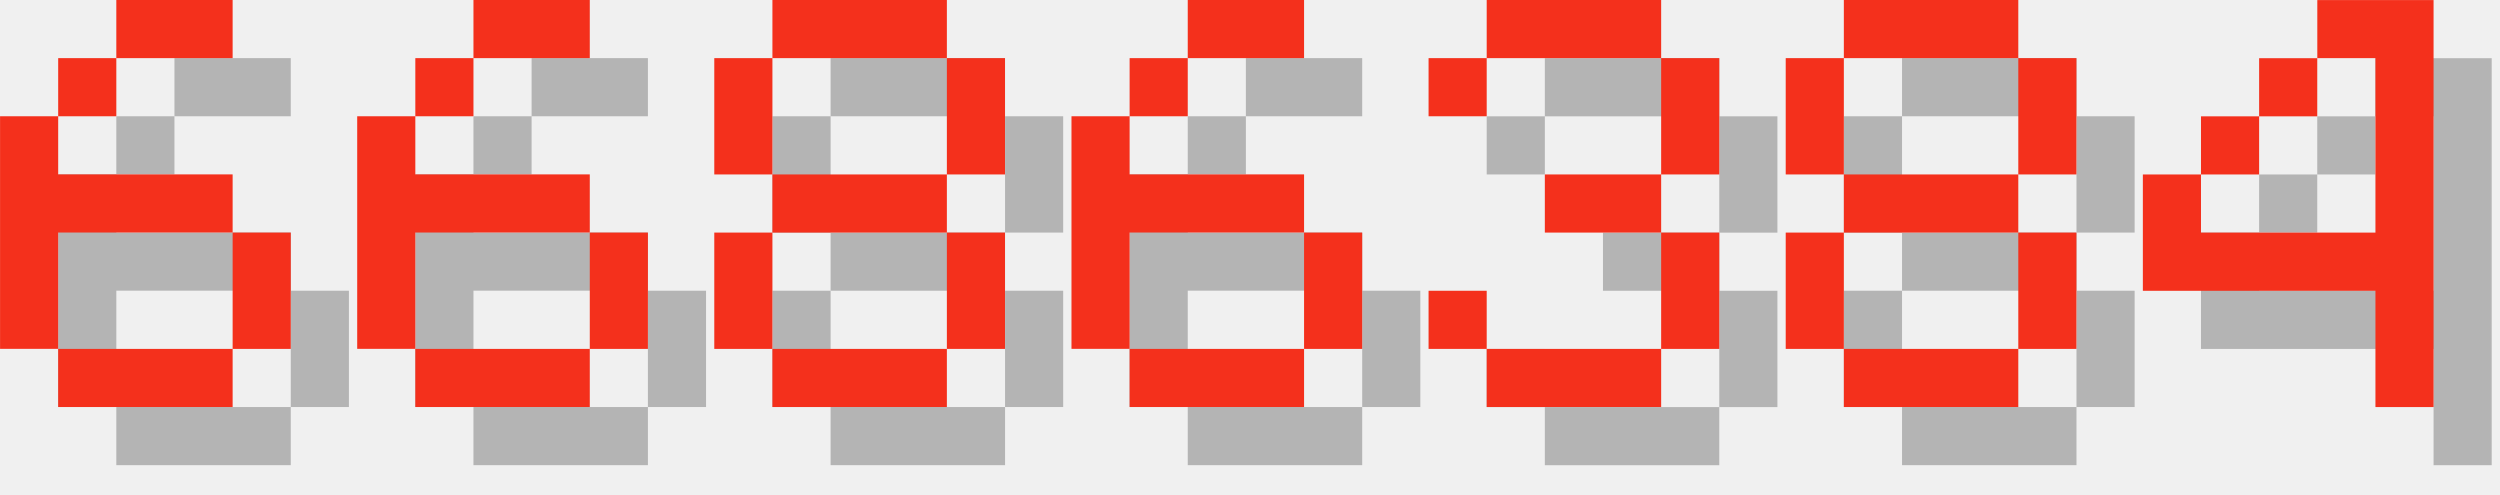
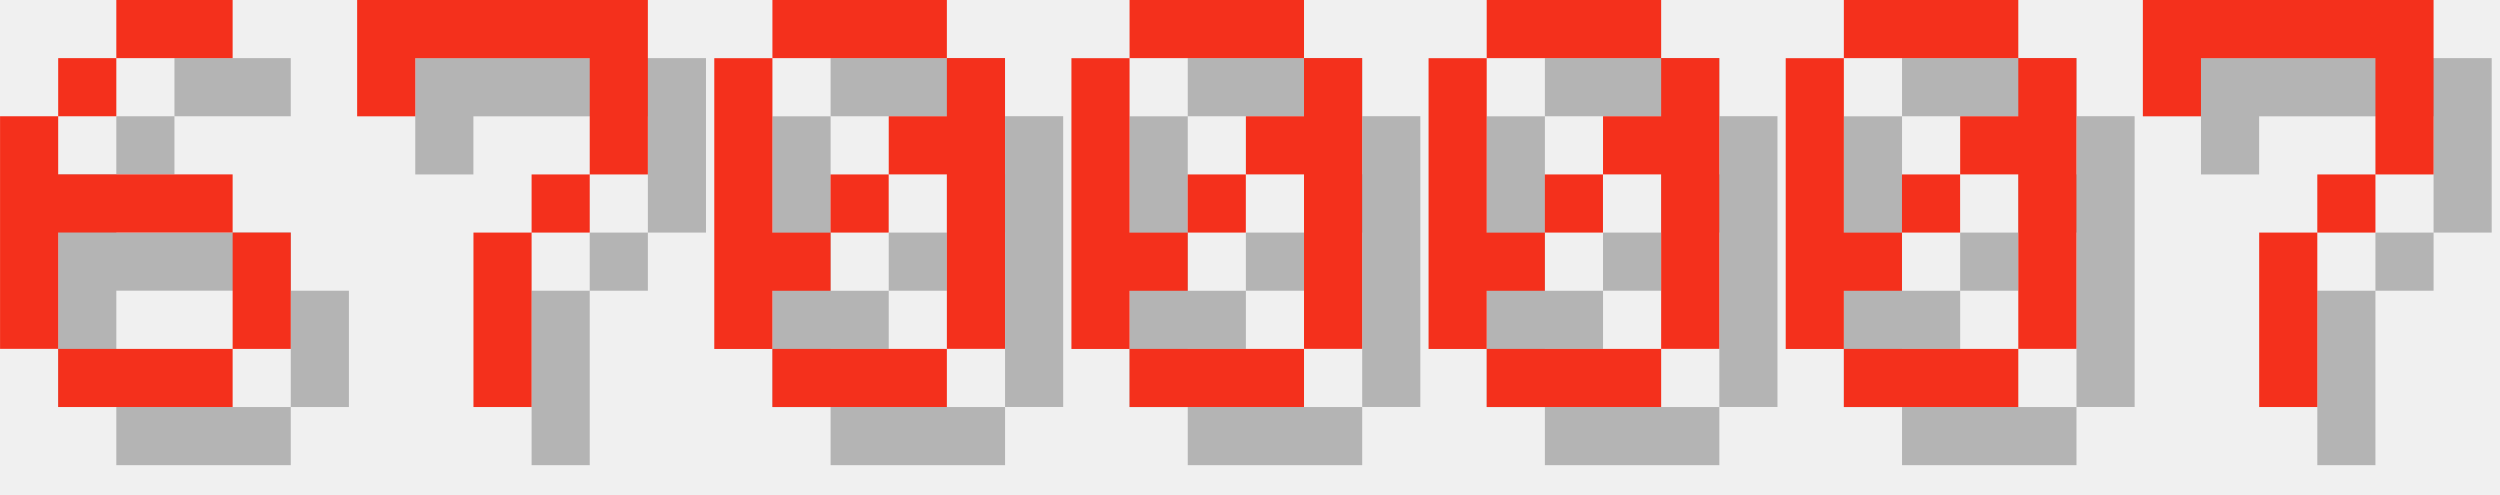
<svg xmlns="http://www.w3.org/2000/svg" version="1.1" width="182.0" height="36">
  <style>
        .text-foreground {
            fill: #F4301C;
        }
        .text-shadow {
            fill: #000000;
            fill-opacity: 0.25;
        }
    </style>
  <g class="digit" id="digit_6" transform="translate(0.0, 0), scale(4)">
    <path id="digit_6_shadow" class="text-shadow" d="m3.175 1.058v1.058h2.117v-1.058h-2.117zm0 1.058h-1.058v1.058h1.058v-1.058zm-1.058 1.058h-1.058v4.233h1.058v-2.117h3.175v-1.058h-3.175v-1.058zm3.175 2.117v2.117h1.058v-2.117h-1.058zm0 2.117h-3.175v1.058h3.175v-1.058z" fill-opacity=".5" style="paint-order:stroke fill markers" />
    <path id="digit_6_fg" class="text-foreground" d="m2.117 0v1.058h2.117v-1.058h-2.117zm0 1.058h-1.058v1.058h1.058v-1.058zm-1.058 1.058h-1.058v4.233h1.058v-2.117h3.175v-1.058h-3.175v-1.058zm3.175 2.117v2.117h1.058v-2.117h-1.058zm0 2.117h-3.175v1.058h3.175v-1.058z" fill="#fff" style="paint-order:stroke fill markers" />
  </g>
-   <g class="digit" id="digit_6" transform="translate(26.0, 0), scale(4)">
-     <path id="digit_6_shadow" class="text-shadow" d="m3.175 1.058v1.058h2.117v-1.058h-2.117zm0 1.058h-1.058v1.058h1.058v-1.058zm-1.058 1.058h-1.058v4.233h1.058v-2.117h3.175v-1.058h-3.175v-1.058zm3.175 2.117v2.117h1.058v-2.117h-1.058zm0 2.117h-3.175v1.058h3.175v-1.058z" fill-opacity=".5" style="paint-order:stroke fill markers" />
-     <path id="digit_6_fg" class="text-foreground" d="m2.117 0v1.058h2.117v-1.058h-2.117zm0 1.058h-1.058v1.058h1.058v-1.058zm-1.058 1.058h-1.058v4.233h1.058v-2.117h3.175v-1.058h-3.175v-1.058zm3.175 2.117v2.117h1.058v-2.117h-1.058zm0 2.117h-3.175v1.058h3.175v-1.058z" fill="#fff" style="paint-order:stroke fill markers" />
+   <g class="digit" id="digit_7" transform="translate(26.0, 0), scale(4)">
+     <path id="digit_7_shadow" class="text-shadow" d="m1.058 1.058 2e-6 2.117h1.058v-1.058h3.175v1.058l2e-7 1.058h-1.058v1.058h-1.058l4e-7 3.175 1.058 1e-7v-3.175h1.058v-1.058h1.058l5e-7 -1.058v-2.117z" fill-opacity=".5" style="paint-order:stroke fill markers" />
+     <path id="digit_7_fg" class="text-foreground" d="m0 0 2e-6 2.117h1.058v-1.058h3.175v1.058l2e-7 1.058h-1.058v1.058h-1.058l4e-7 3.175 1.058 1e-7v-3.175h1.058v-1.058h1.058l5e-7 -1.058v-2.117z" fill="#fff" style="paint-order:stroke fill markers" />
  </g>
-   <g class="digit" id="digit_8" transform="translate(52.0, 0), scale(4)">
-     <path id="digit_8_shadow" class="text-shadow" d="m2.117 1.058v1.058h3.175v-1.058h-3.175zm3.175 1.058v2.117h1.058v-2.117h-1.058zm0 2.117h-3.175v1.058h3.175v-1.058zm0 1.058v2.117h1.058v-2.117h-1.058zm0 2.117h-3.175v1.058h3.175v-1.058zm-3.175 0v-2.117h-1.058v2.117h1.058zm0-3.175v-2.117h-1.058v2.117h1.058z" fill-opacity=".5" style="paint-order:stroke fill markers" />
-     <path id="digit_8_fg" class="text-foreground" d="m1.058 0v1.058h3.175v-1.058h-3.175zm3.175 1.058v2.117h1.058v-2.117h-1.058zm0 2.117h-3.175v1.058h3.175v-1.058zm0 1.058v2.117h1.058v-2.117h-1.058zm0 2.117h-3.175v1.058h3.175v-1.058zm-3.175 0v-2.117h-1.058v2.117h1.058zm0-3.175v-2.117h-1.058v2.117h1.058z" fill="#fff" style="paint-order:stroke fill markers" />
+   <g class="digit" id="digit_0" transform="translate(52.0, 0), scale(4)">
+     <path id="digit_0_shadow" class="text-shadow" d="m2.117 1.058v1.058h3.175v-1.058h-3.175zm3.175 1.058v1.058h-1.058v1.058h1.058v3.175h1.058v-5.292h-1.058zm0 5.292h-3.175v1.058h3.175v-1.058zm-3.175 0v-1.058h1.058v-1.058h-1.058v-3.175h-1.058v5.292h1.058zm1.058-2.117h1.058v-1.058h-1.058v1.058z" fill-opacity=".5" style="paint-order:stroke fill markers" />
+     <path id="digit_0_fg" class="text-foreground" d="m1.058 0v1.058h3.175v-1.058h-3.175zm3.175 1.058v1.058h-1.058v1.058h1.058v3.175h1.058v-5.292h-1.058zm0 5.292h-3.175v1.058h3.175v-1.058zm-3.175 0v-1.058h1.058v-1.058h-1.058v-3.175h-1.058v5.292h1.058zm1.058-2.117h1.058v-1.058h-1.058v1.058z" fill="#fff" style="paint-order:stroke fill markers" />
  </g>
-   <g class="digit" id="digit_6" transform="translate(78.0, 0), scale(4)">
-     <path id="digit_6_shadow" class="text-shadow" d="m3.175 1.058v1.058h2.117v-1.058h-2.117zm0 1.058h-1.058v1.058h1.058v-1.058zm-1.058 1.058h-1.058v4.233h1.058v-2.117h3.175v-1.058h-3.175v-1.058zm3.175 2.117v2.117h1.058v-2.117h-1.058zm0 2.117h-3.175v1.058h3.175v-1.058z" fill-opacity=".5" style="paint-order:stroke fill markers" />
-     <path id="digit_6_fg" class="text-foreground" d="m2.117 0v1.058h2.117v-1.058h-2.117zm0 1.058h-1.058v1.058h1.058v-1.058zm-1.058 1.058h-1.058v4.233h1.058v-2.117h3.175v-1.058h-3.175v-1.058zm3.175 2.117v2.117h1.058v-2.117h-1.058zm0 2.117h-3.175v1.058h3.175v-1.058z" fill="#fff" style="paint-order:stroke fill markers" />
+   <g class="digit" id="digit_0" transform="translate(78.0, 0), scale(4)">
+     <path id="digit_0_shadow" class="text-shadow" d="m2.117 1.058v1.058h3.175v-1.058h-3.175zm3.175 1.058v1.058h-1.058v1.058h1.058v3.175h1.058v-5.292h-1.058zm0 5.292h-3.175v1.058h3.175v-1.058zm-3.175 0v-1.058h1.058v-1.058h-1.058v-3.175h-1.058v5.292h1.058zm1.058-2.117h1.058v-1.058h-1.058v1.058z" fill-opacity=".5" style="paint-order:stroke fill markers" />
+     <path id="digit_0_fg" class="text-foreground" d="m1.058 0v1.058h3.175v-1.058h-3.175zm3.175 1.058v1.058h-1.058v1.058h1.058v3.175h1.058v-5.292h-1.058zm0 5.292h-3.175v1.058h3.175v-1.058zm-3.175 0v-1.058h1.058v-1.058h-1.058v-3.175h-1.058v5.292h1.058zm1.058-2.117h1.058v-1.058h-1.058v1.058z" fill="#fff" style="paint-order:stroke fill markers" />
  </g>
-   <g class="digit" id="digit_3" transform="translate(104.0, 0), scale(4)">
-     <path id="digit_3_shadow" class="text-shadow" d="m1.058 2.117v1.058h1.058v-1.058h3.175v2.117h-2.117v1.058h2.117v2.117h-3.175v-1.058h-1.058v1.058h1.058v1.058h3.175v-1.058h1.058v-2.117h-1.058v-1.058h1.058v-2.117h-1.058v-1.058h-3.175v1.058h-1.058z" fill-opacity=".5" style="paint-order:stroke fill markers" />
-     <path id="digit_3_fg" class="text-foreground" d="m0 1.058v1.058h1.058v-1.058h3.175v2.117h-2.117v1.058h2.117v2.117h-3.175v-1.058h-1.058v1.058h1.058v1.058h3.175v-1.058h1.058v-2.117h-1.058v-1.058h1.058v-2.117h-1.058v-1.058h-3.175v1.058h-1.058z" fill="#fff" style="paint-order:stroke fill markers" />
+   <g class="digit" id="digit_0" transform="translate(104.0, 0), scale(4)">
+     <path id="digit_0_shadow" class="text-shadow" d="m2.117 1.058v1.058h3.175v-1.058h-3.175zm3.175 1.058v1.058h-1.058v1.058h1.058v3.175h1.058v-5.292h-1.058zm0 5.292h-3.175v1.058h3.175v-1.058zm-3.175 0v-1.058h1.058v-1.058h-1.058v-3.175h-1.058v5.292h1.058zm1.058-2.117h1.058v-1.058h-1.058v1.058z" fill-opacity=".5" style="paint-order:stroke fill markers" />
+     <path id="digit_0_fg" class="text-foreground" d="m1.058 0v1.058h3.175v-1.058h-3.175zm3.175 1.058v1.058h-1.058v1.058h1.058v3.175h1.058v-5.292h-1.058zm0 5.292h-3.175v1.058h3.175v-1.058zm-3.175 0v-1.058h1.058v-1.058h-1.058v-3.175h-1.058v5.292h1.058zm1.058-2.117h1.058v-1.058h-1.058v1.058z" fill="#fff" style="paint-order:stroke fill markers" />
  </g>
-   <g class="digit" id="digit_8" transform="translate(130.0, 0), scale(4)">
-     <path id="digit_8_shadow" class="text-shadow" d="m2.117 1.058v1.058h3.175v-1.058h-3.175zm3.175 1.058v2.117h1.058v-2.117h-1.058zm0 2.117h-3.175v1.058h3.175v-1.058zm0 1.058v2.117h1.058v-2.117h-1.058zm0 2.117h-3.175v1.058h3.175v-1.058zm-3.175 0v-2.117h-1.058v2.117h1.058zm0-3.175v-2.117h-1.058v2.117h1.058z" fill-opacity=".5" style="paint-order:stroke fill markers" />
-     <path id="digit_8_fg" class="text-foreground" d="m1.058 0v1.058h3.175v-1.058h-3.175zm3.175 1.058v2.117h1.058v-2.117h-1.058zm0 2.117h-3.175v1.058h3.175v-1.058zm0 1.058v2.117h1.058v-2.117h-1.058zm0 2.117h-3.175v1.058h3.175v-1.058zm-3.175 0v-2.117h-1.058v2.117h1.058zm0-3.175v-2.117h-1.058v2.117h1.058z" fill="#fff" style="paint-order:stroke fill markers" />
+   <g class="digit" id="digit_0" transform="translate(130.0, 0), scale(4)">
+     <path id="digit_0_shadow" class="text-shadow" d="m2.117 1.058v1.058h3.175v-1.058h-3.175zm3.175 1.058v1.058h-1.058v1.058h1.058v3.175h1.058v-5.292h-1.058zm0 5.292h-3.175v1.058h3.175v-1.058zm-3.175 0v-1.058h1.058v-1.058h-1.058v-3.175h-1.058v5.292h1.058zm1.058-2.117h1.058v-1.058h-1.058v1.058z" fill-opacity=".5" style="paint-order:stroke fill markers" />
+     <path id="digit_0_fg" class="text-foreground" d="m1.058 0v1.058h3.175v-1.058h-3.175zm3.175 1.058v1.058h-1.058v1.058h1.058v3.175h1.058v-5.292h-1.058zm0 5.292h-3.175v1.058h3.175v-1.058zm-3.175 0v-1.058h1.058v-1.058h-1.058v-3.175h-1.058v5.292h1.058zm1.058-2.117h1.058v-1.058h-1.058v1.058z" fill="#fff" style="paint-order:stroke fill markers" />
  </g>
-   <g class="digit" id="digit_4" transform="translate(156.0, 0), scale(4)">
-     <path id="digit_4_shadow" class="text-shadow" d="m4.233 1.058v1.058h1.058v3.175h-3.175v-1.058h-1.058v2.117h4.233v2.117h1.058v-7.408h-2.117zm-2.117 3.175h1.058v-1.058h-1.058v1.058zm1.058-1.058h1.058v-1.058h-1.058v1.058z" fill-opacity=".5" style="paint-order:stroke fill markers" />
-     <path id="digit_4_fg" class="text-foreground" d="m3.175 0v1.058h1.058v3.175h-3.175v-1.058h-1.058v2.117h4.233v2.117h1.058v-7.408h-2.117zm-2.117 3.175h1.058v-1.058h-1.058v1.058zm1.058-1.058h1.058v-1.058h-1.058v1.058z" fill="#fff" style="paint-order:stroke fill markers" />
+   <g class="digit" id="digit_7" transform="translate(156.0, 0), scale(4)">
+     <path id="digit_7_shadow" class="text-shadow" d="m1.058 1.058 2e-6 2.117h1.058v-1.058h3.175v1.058l2e-7 1.058h-1.058v1.058h-1.058l4e-7 3.175 1.058 1e-7v-3.175h1.058v-1.058h1.058l5e-7 -1.058v-2.117z" fill-opacity=".5" style="paint-order:stroke fill markers" />
+     <path id="digit_7_fg" class="text-foreground" d="m0 0 2e-6 2.117h1.058v-1.058h3.175v1.058l2e-7 1.058h-1.058v1.058h-1.058l4e-7 3.175 1.058 1e-7v-3.175h1.058v-1.058h1.058l5e-7 -1.058v-2.117z" fill="#fff" style="paint-order:stroke fill markers" />
  </g>
</svg>
